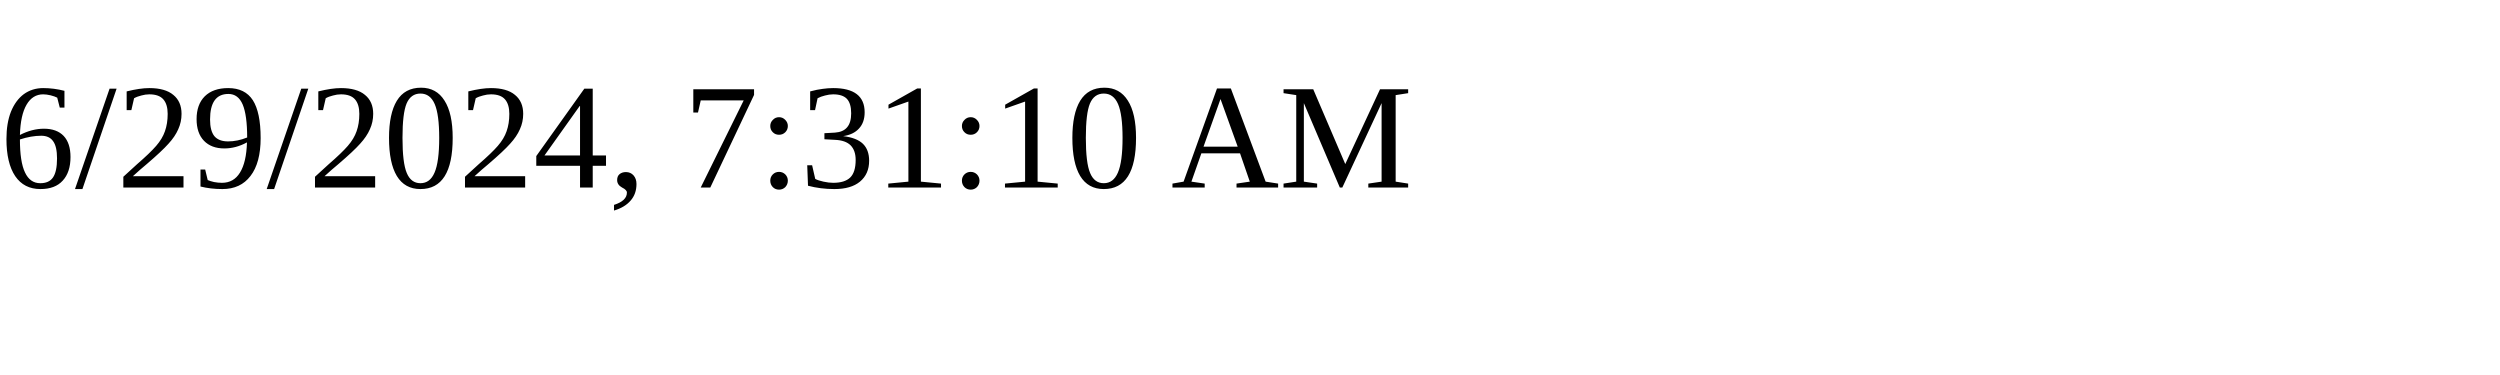
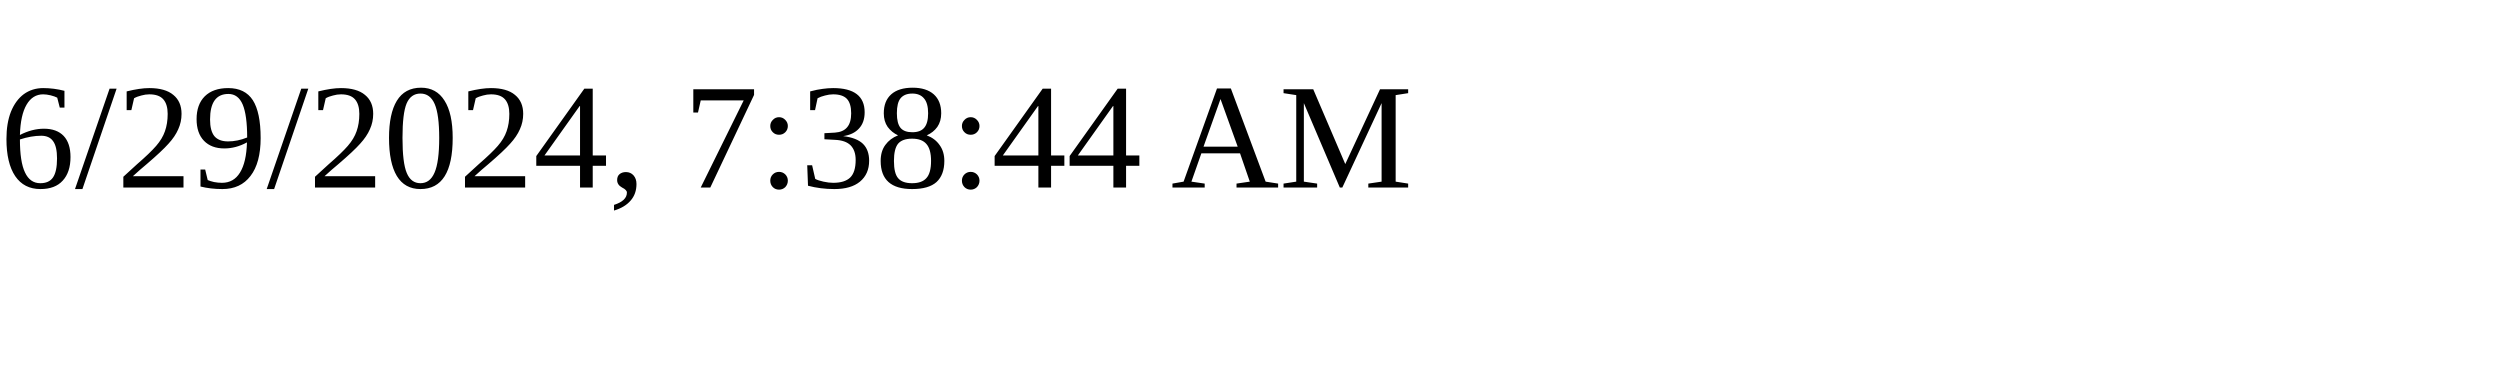
<svg xmlns="http://www.w3.org/2000/svg" height="30" width="200">
-   <text x="0" y="15">6/29/2024, 7:31:10 AM</text>
+   <text x="0" y="15">6/29/2024, 7:38:44 AM</text>
</svg>
